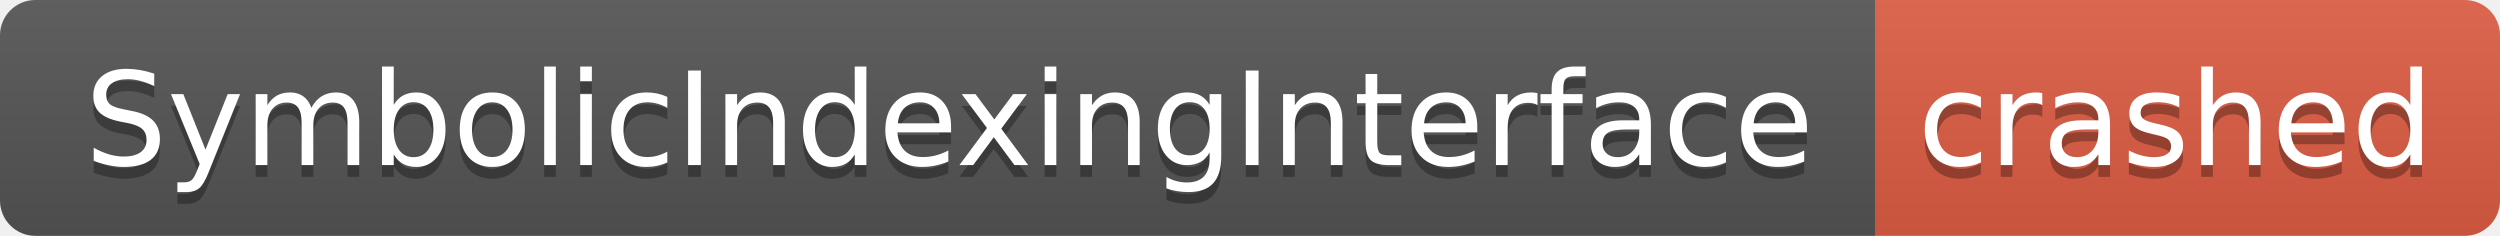
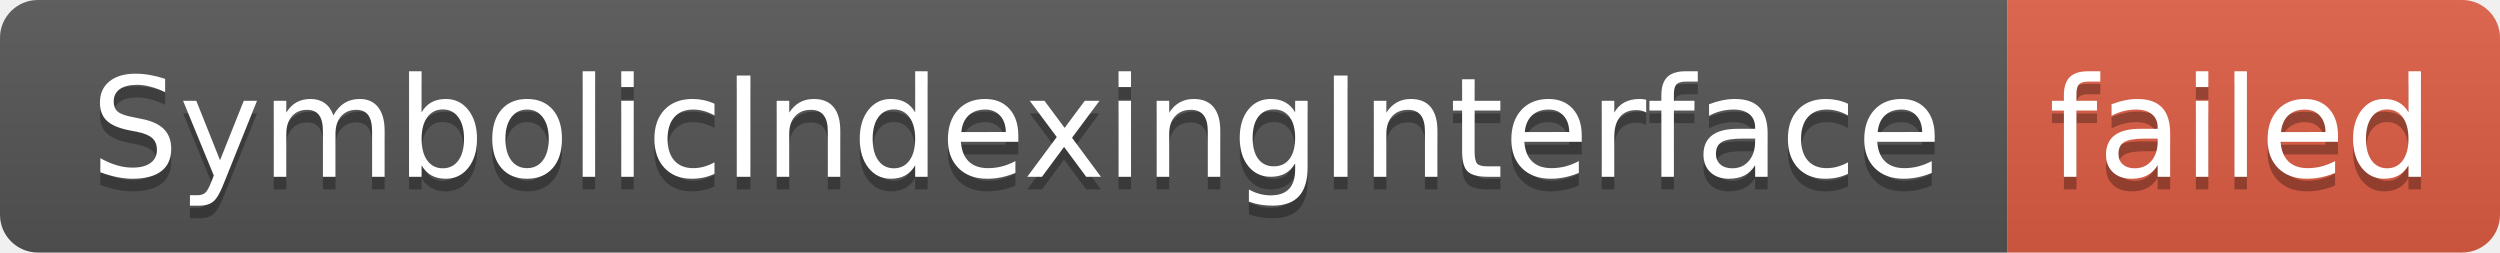
- <svg xmlns="http://www.w3.org/2000/svg" width="212" height="20" role="img" aria-label="SymbolicIndexingInterface: crashed">
+ <svg xmlns="http://www.w3.org/2000/svg" width="198" height="20" role="img" aria-label="SymbolicIndexingInterface: failed">
  <linearGradient id="s" x2="0" y2="100%">
    <stop offset="0" stop-color="#bbb" stop-opacity=".1" />
    <stop offset="1" stop-opacity=".1" />
  </linearGradient>
  <clipPath id="r">
-     <rect width="212" height="20" rx="3" fill="#fff" />
+     <rect width="198" height="20" rx="3" fill="#fff" />
  </clipPath>
  <g clip-path="url(#r)">
    <rect width="159" height="20" fill="#555" />
-     <rect x="159" width="53" height="20" fill="#e05d44" />
-     <rect width="212" height="20" fill="url(#s)" />
+     <rect x="159" width="39" height="20" fill="#e05d44" />
+     <rect width="198" height="20" fill="url(#s)" />
  </g>
  <g fill="#fff" text-anchor="middle" font-family="Verdana,Geneva,DejaVu Sans,sans-serif" text-rendering="geometricPrecision" font-size="110">
    <text aria-hidden="true" x="805" y="150" fill="#010101" fill-opacity=".3" transform="scale(.1)" textLength="1490">SymbolicIndexingInterface</text>
    <text x="805" y="140" transform="scale(.1)" fill="#fff" textLength="1490">SymbolicIndexingInterface</text>
-     <text aria-hidden="true" x="1845" y="150" fill="#010101" fill-opacity=".3" transform="scale(.1)" textLength="430">crashed</text>
-     <text x="1845" y="140" transform="scale(.1)" fill="#fff" textLength="430">crashed</text>
+     <text aria-hidden="true" x="1775" y="150" fill="#010101" fill-opacity=".3" transform="scale(.1)" textLength="290">failed</text>
+     <text x="1775" y="140" transform="scale(.1)" fill="#fff" textLength="290">failed</text>
  </g>
</svg>
